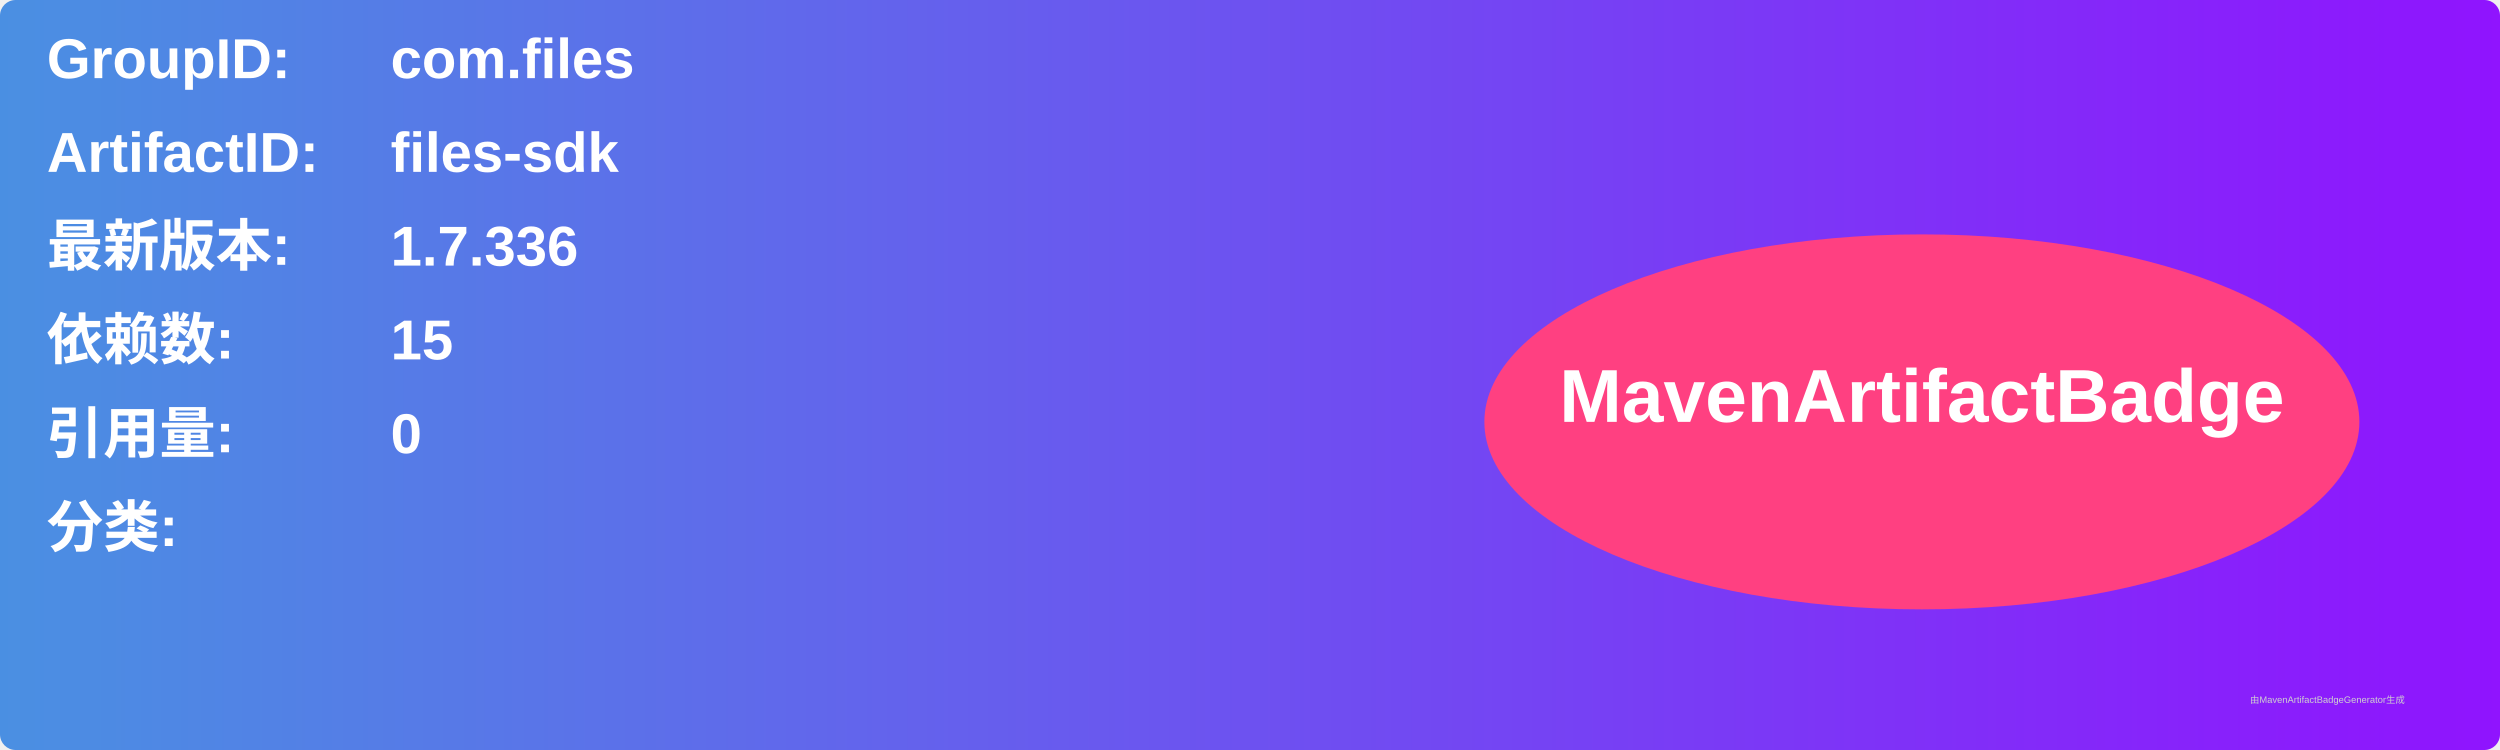
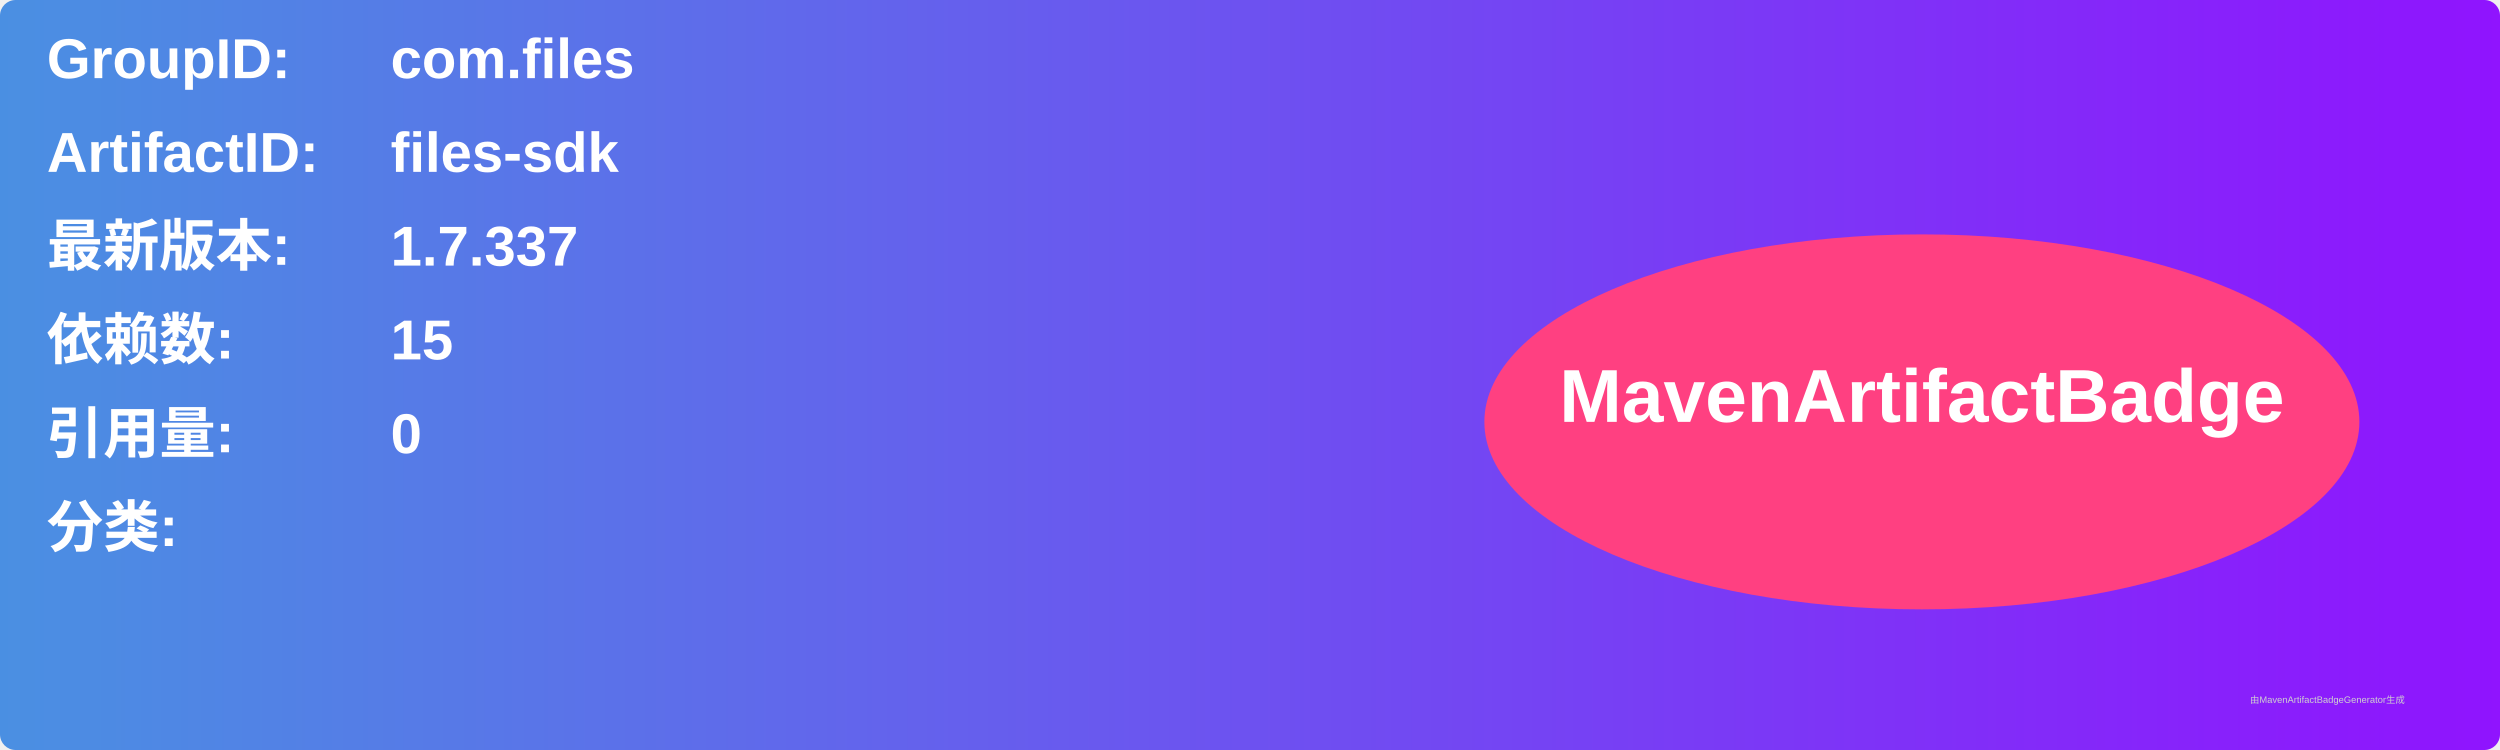
<svg xmlns="http://www.w3.org/2000/svg" width="800" height="240" viewBox="0 0 800 240">
  <linearGradient id="grad" x1="0%" y1="0%" x2="100%" y2="0%">
    <stop offset="0%" stop-color="#4a90e2" />
    <stop offset="100%" stop-color="#9013fe" />
  </linearGradient>
  <rect width="100%" height="100%" rx="5" ry="5" fill="url(#grad)" />
  <g transform="translate(15, 15)">
    <text x="0" y="10" font-family="Arial" font-size="18" fill="white" font-weight="bold" width="260">GroupID:</text>
    <text x="110" y="10" font-family="Arial" font-size="18" fill="white" font-weight="bold" width="460">com.files</text>
    <text x="0" y="40" font-family="Arial" font-size="18" fill="white" font-weight="bold" width="260">ArtifactID:</text>
    <text x="110" y="40" font-family="Arial" font-size="18" fill="white" font-weight="bold" width="460">files-sdk</text>
    <text x="0" y="70" font-family="Arial" font-size="18" fill="white" font-weight="bold">最新版本:</text>
    <text x="110" y="70" font-family="Arial" font-size="18" fill="white" font-weight="bold">
-       <tspan font-weight="bold">1.7.336</tspan>
+       <tspan font-weight="bold">1.7.337</tspan>
    </text>
    <text x="0" y="100" font-family="Arial" font-size="18" fill="white" font-weight="bold">依赖数: </text>
    <text x="110" y="100" font-family="Arial" font-size="18" fill="white">
      <tspan font-weight="bold">15</tspan>
    </text>
    <text x="0" y="130" font-family="Arial" font-size="18" fill="white" font-weight="bold">引用量: </text>
    <text x="110" y="130" font-family="Arial" font-size="18" fill="white">
      <tspan font-weight="bold">0</tspan>
    </text>
    <text x="0" y="160" font-family="Arial" font-size="18" fill="white" font-weight="bold">分类:</text>
    <text x="10" y="190" font-family="Arial" font-size="10" fill="white">
      <tspan font-weight="bold" />
    </text>
    <ellipse cx="600" cy="120" rx="140" ry="60" fill="#ff4081" />
    <text x="600" y="120" text-anchor="middle" font-family="Arial" font-size="24" fill="white" font-weight="bold">MavenArtifactBadge</text>
  </g>
  <text x="720" y="225" font-family="Arial" font-size="3" fill="#d0d0d0">由MavenArtifactBadgeGenerator生成</text>
</svg>
